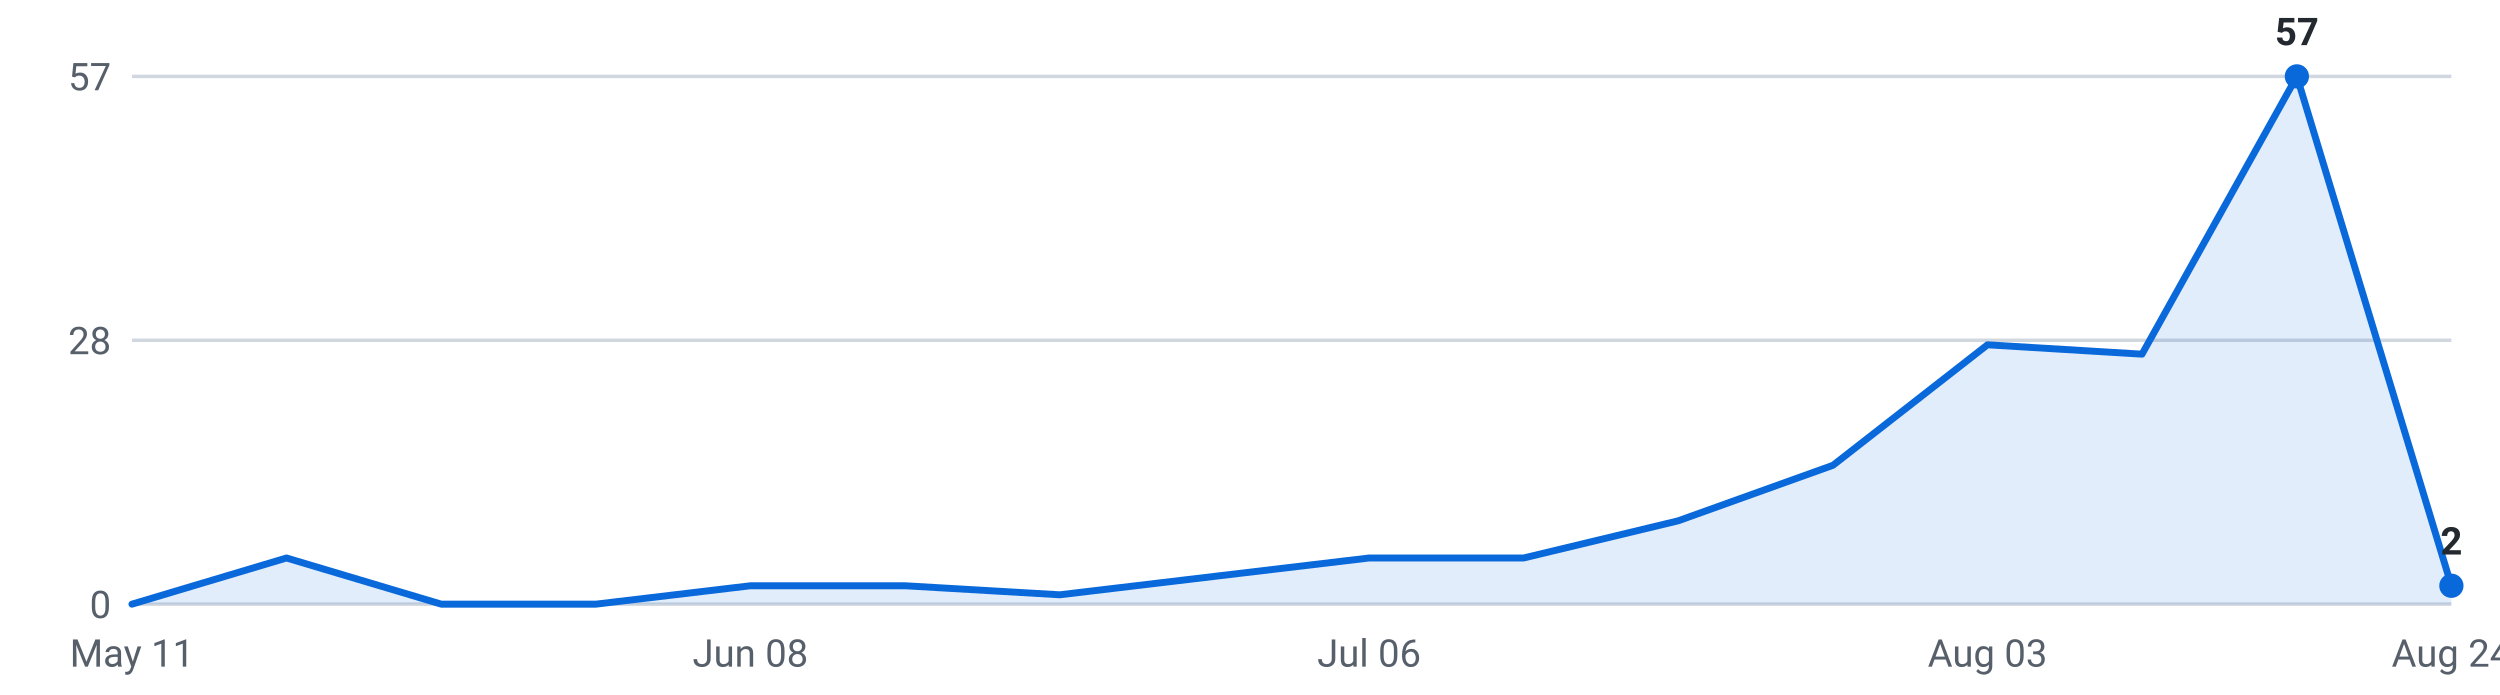
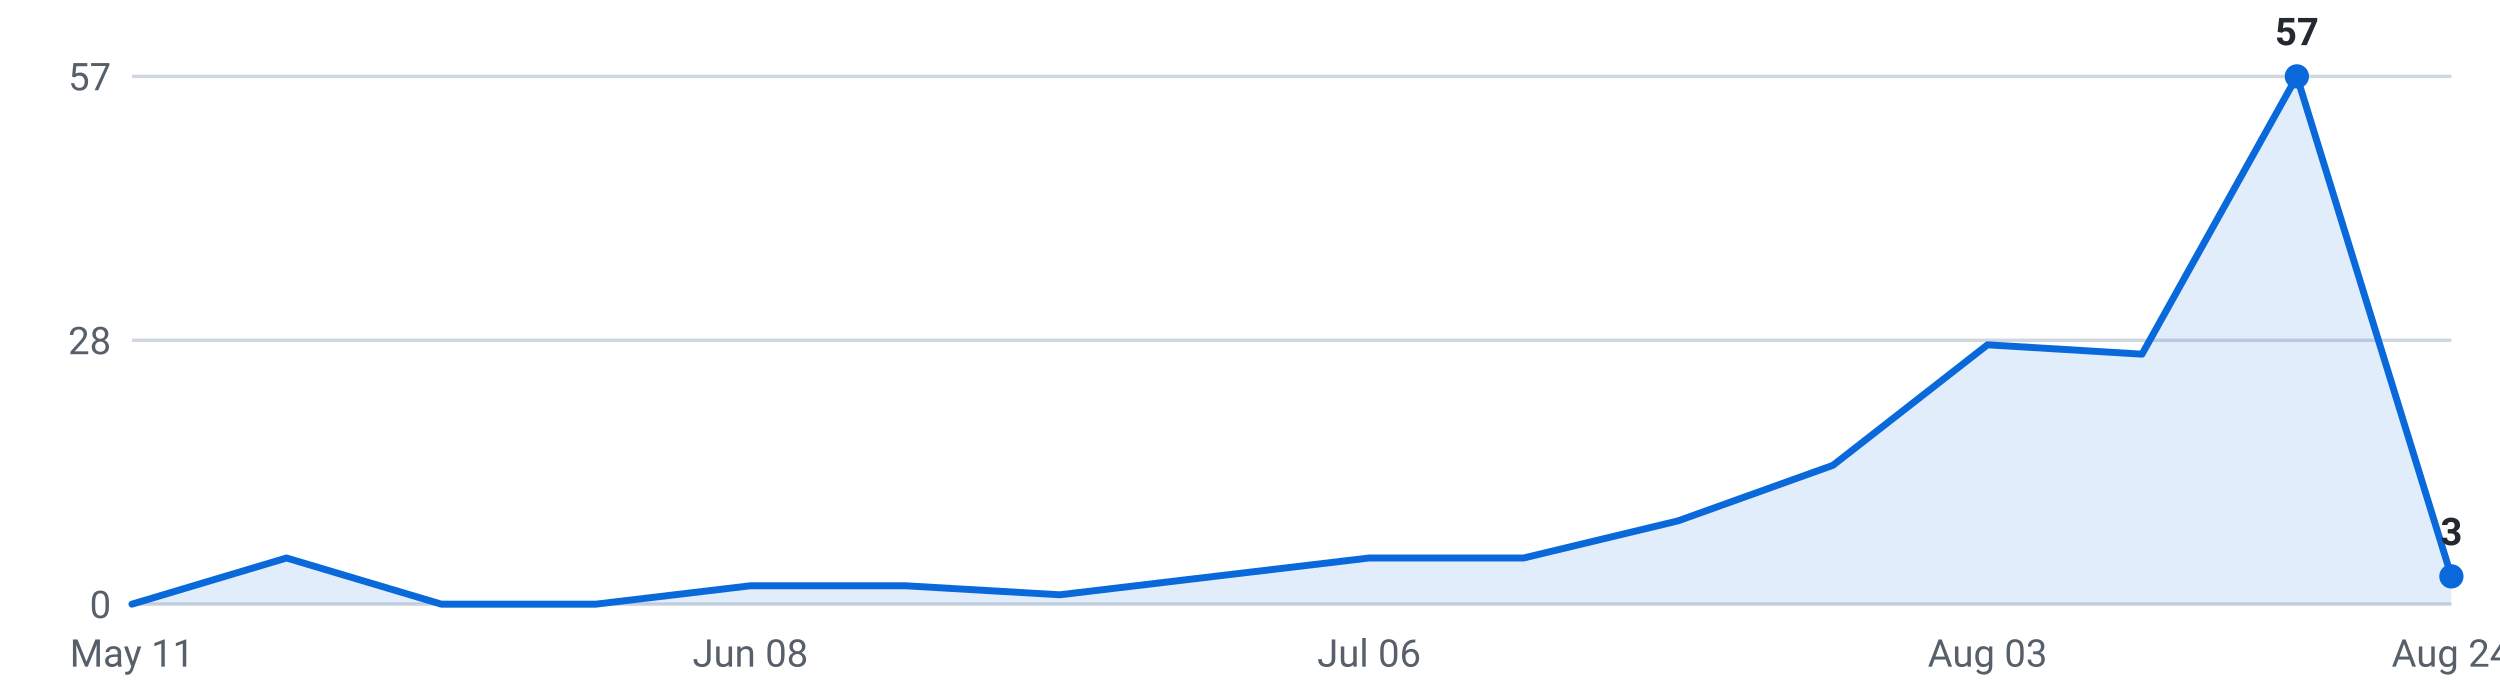
<svg xmlns="http://www.w3.org/2000/svg" viewBox="0 0 720 200" width="720" height="200" role="img" aria-label="Internships posted per week, last 16 weeks">
  <g font-family="-apple-system,Segoe UI,Roboto,sans-serif" font-size="11">
    <line x1="38" y1="174.0" x2="706" y2="174.0" stroke="#d0d7de" stroke-width="1" />
    <text x="32" y="178.0" text-anchor="end" fill="#57606a">0</text>
    <line x1="38" y1="98.0" x2="706" y2="98.0" stroke="#d0d7de" stroke-width="1" />
    <text x="32" y="102.0" text-anchor="end" fill="#57606a">28</text>
    <line x1="38" y1="22.0" x2="706" y2="22.0" stroke="#d0d7de" stroke-width="1" />
    <text x="32" y="26.0" text-anchor="end" fill="#57606a">57</text>
-     <path d="M38.0,174 L38.0,174.0 L82.5,160.7 L127.1,174.0 L171.6,174.0 L216.1,168.7 L260.7,168.7 L305.2,171.3 L349.7,166.0 L394.3,160.7 L438.8,160.7 L483.3,150.0 L527.9,134.0 L572.4,99.3 L616.9,102.0 L661.5,22.0 L706.0,168.7 L706.0,174 Z" fill="#0969da" fill-opacity="0.12" />
-     <polyline points="38.0,174.0 82.5,160.7 127.1,174.0 171.6,174.0 216.1,168.7 260.7,168.7 305.2,171.3 349.7,166.0 394.3,160.7 438.8,160.7 483.3,150.0 527.9,134.0 572.4,99.3 616.9,102.0 661.5,22.0 706.0,168.7" fill="none" stroke="#0969da" stroke-width="2" stroke-linejoin="round" stroke-linecap="round" />
+     <path d="M38.0,174 L38.0,174.0 L82.5,160.7 L127.1,174.0 L171.6,174.0 L216.1,168.7 L260.7,168.7 L305.2,171.3 L349.7,166.0 L394.3,160.7 L438.8,160.7 L483.3,150.0 L527.9,134.0 L572.4,99.3 L616.9,102.0 L661.5,22.0 L706.0,166.0 L706.0,174 Z" fill="#0969da" fill-opacity="0.12" />
+     <polyline points="38.0,174.0 82.5,160.7 127.1,174.0 171.6,174.0 216.1,168.7 260.7,168.7 305.2,171.3 349.7,166.0 394.3,160.7 438.8,160.7 483.3,150.0 527.9,134.0 572.4,99.3 616.9,102.0 661.5,22.0 706.0,166.0" fill="none" stroke="#0969da" stroke-width="2" stroke-linejoin="round" stroke-linecap="round" />
    <circle cx="661.5" cy="22.0" r="3.5" fill="#0969da" />
    <text x="661.5" y="13.0" text-anchor="middle" fill="#24292f" font-weight="600">57</text>
-     <circle cx="706.0" cy="168.7" r="3.5" fill="#0969da" />
-     <text x="706.0" y="159.7" text-anchor="middle" fill="#24292f" font-weight="600">2</text>
+     <circle cx="706.0" cy="166.0" r="3.5" fill="#0969da" />
+     <text x="706.0" y="157.0" text-anchor="middle" fill="#24292f" font-weight="600">3</text>
    <text x="38.0" y="192" text-anchor="middle" fill="#57606a">May 11</text>
    <text x="216.1" y="192" text-anchor="middle" fill="#57606a">Jun 08</text>
    <text x="394.3" y="192" text-anchor="middle" fill="#57606a">Jul 06</text>
    <text x="572.4" y="192" text-anchor="middle" fill="#57606a">Aug 03</text>
    <text x="706.0" y="192" text-anchor="middle" fill="#57606a">Aug 24</text>
  </g>
</svg>
